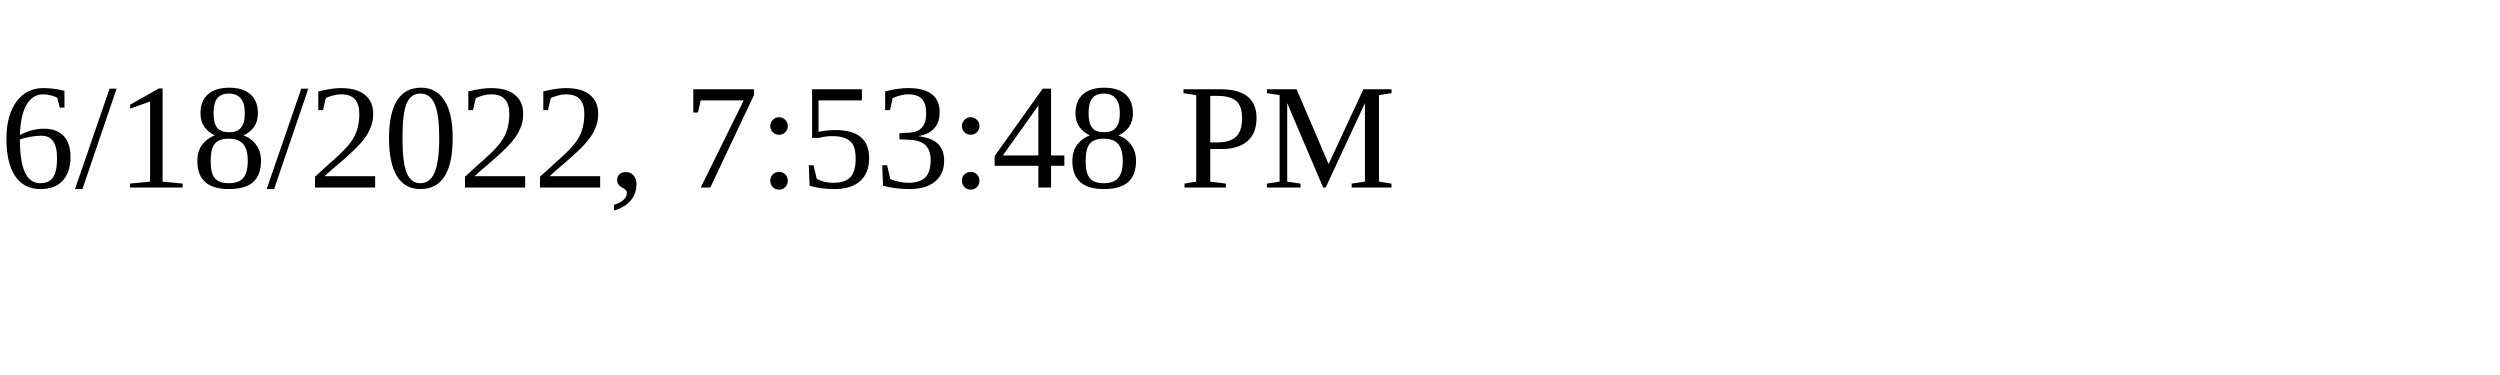
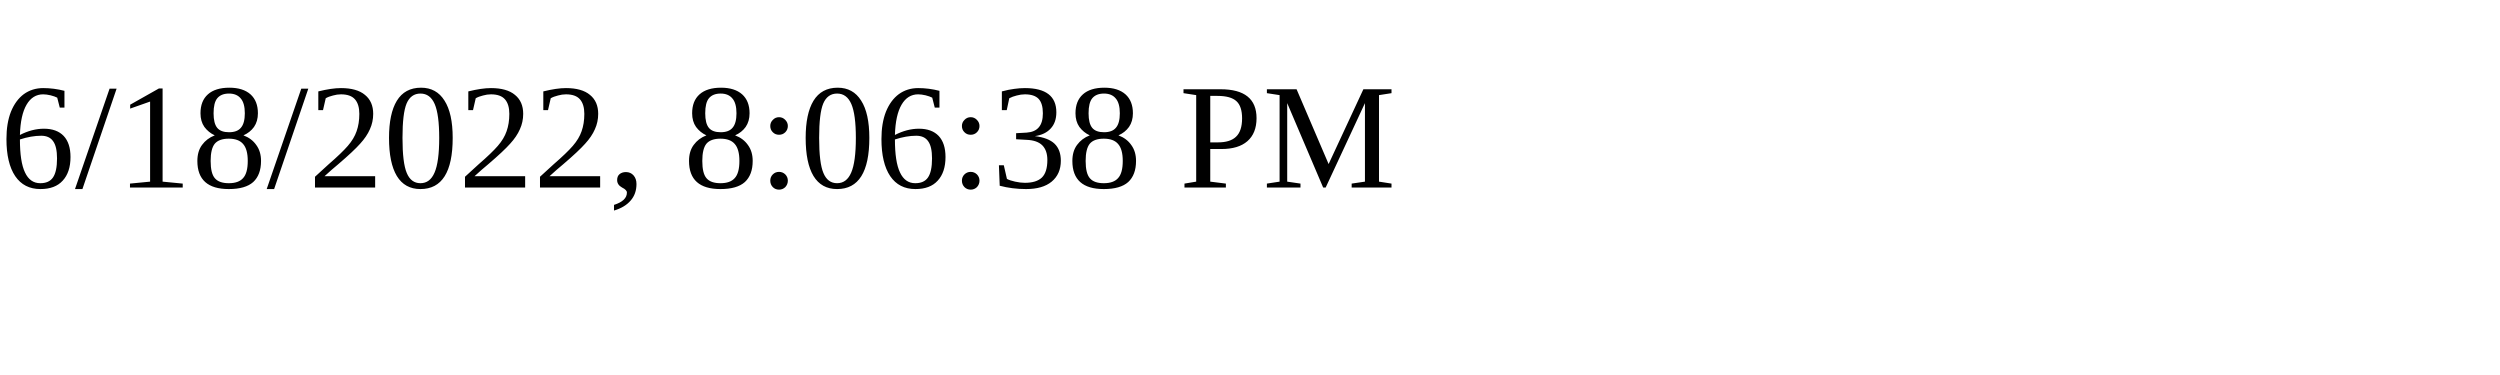
<svg xmlns="http://www.w3.org/2000/svg" height="30" width="200">
-   <text x="0" y="15">6/18/2022, 7:53:48 PM</text>
+   <text x="0" y="15">6/18/2022, 8:06:38 PM</text>
</svg>
